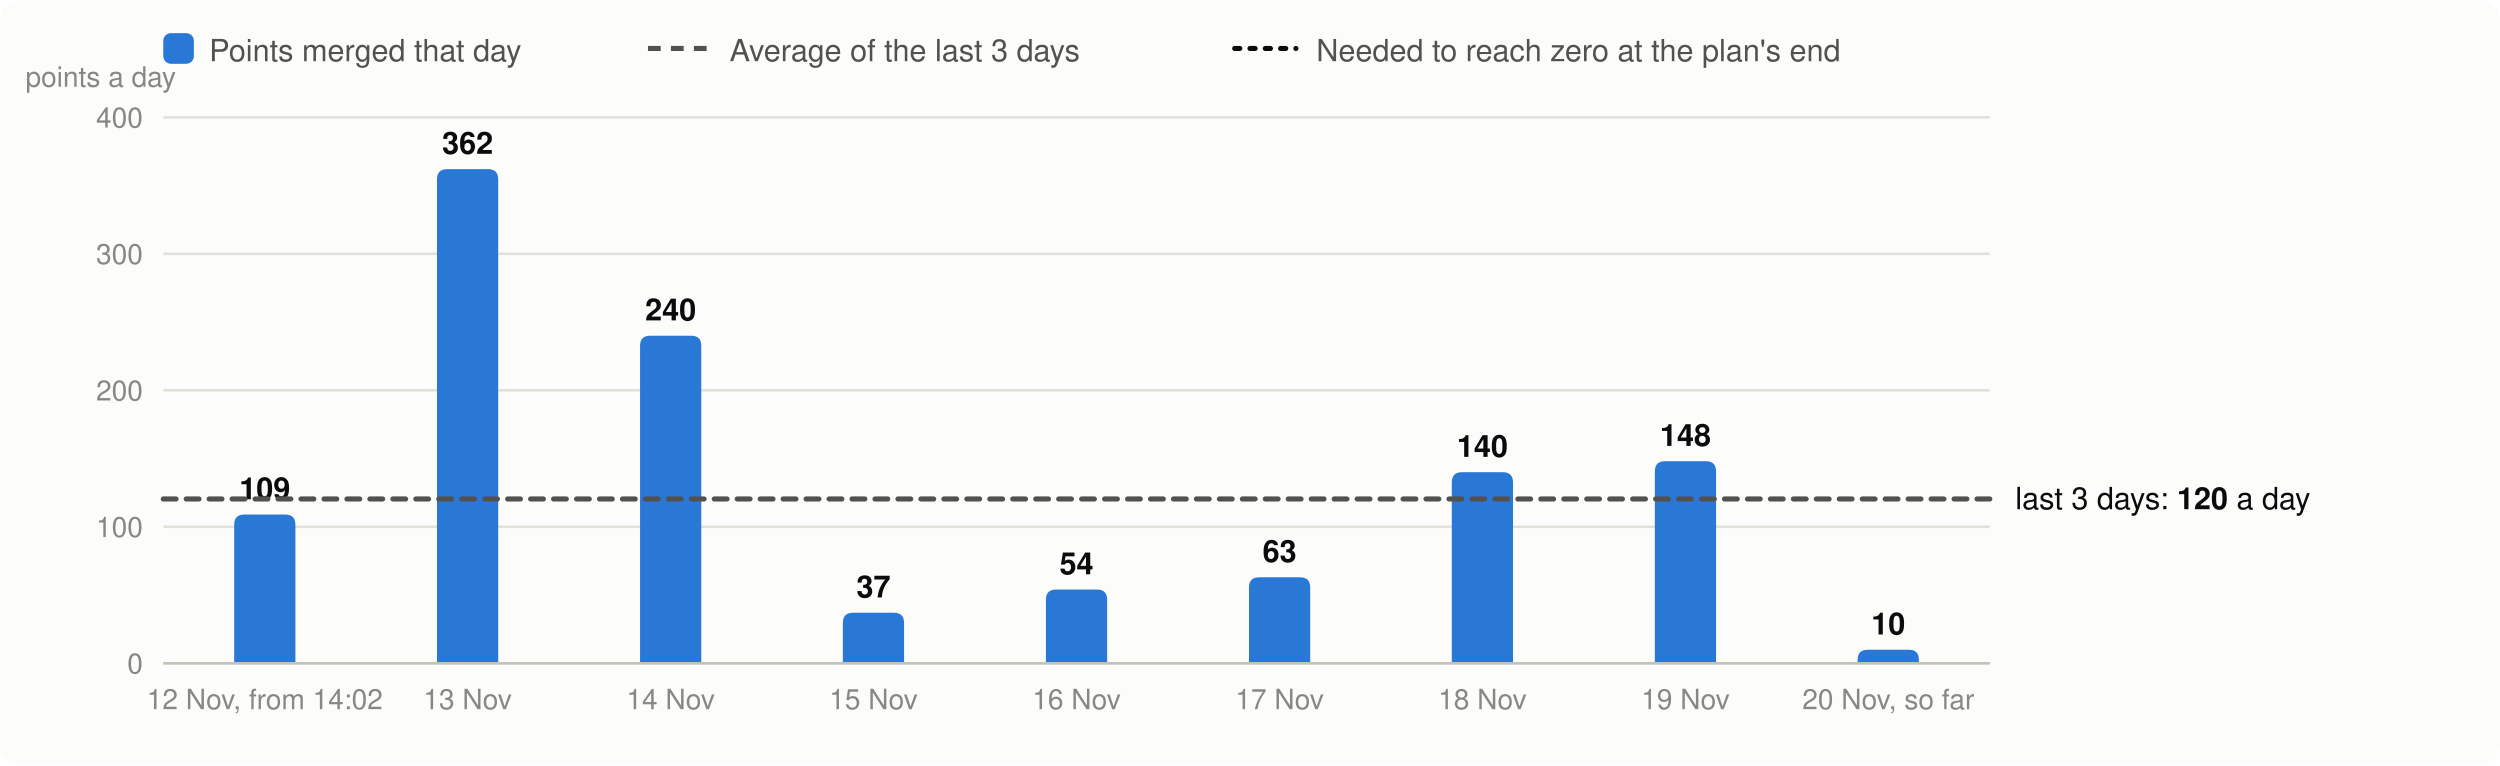
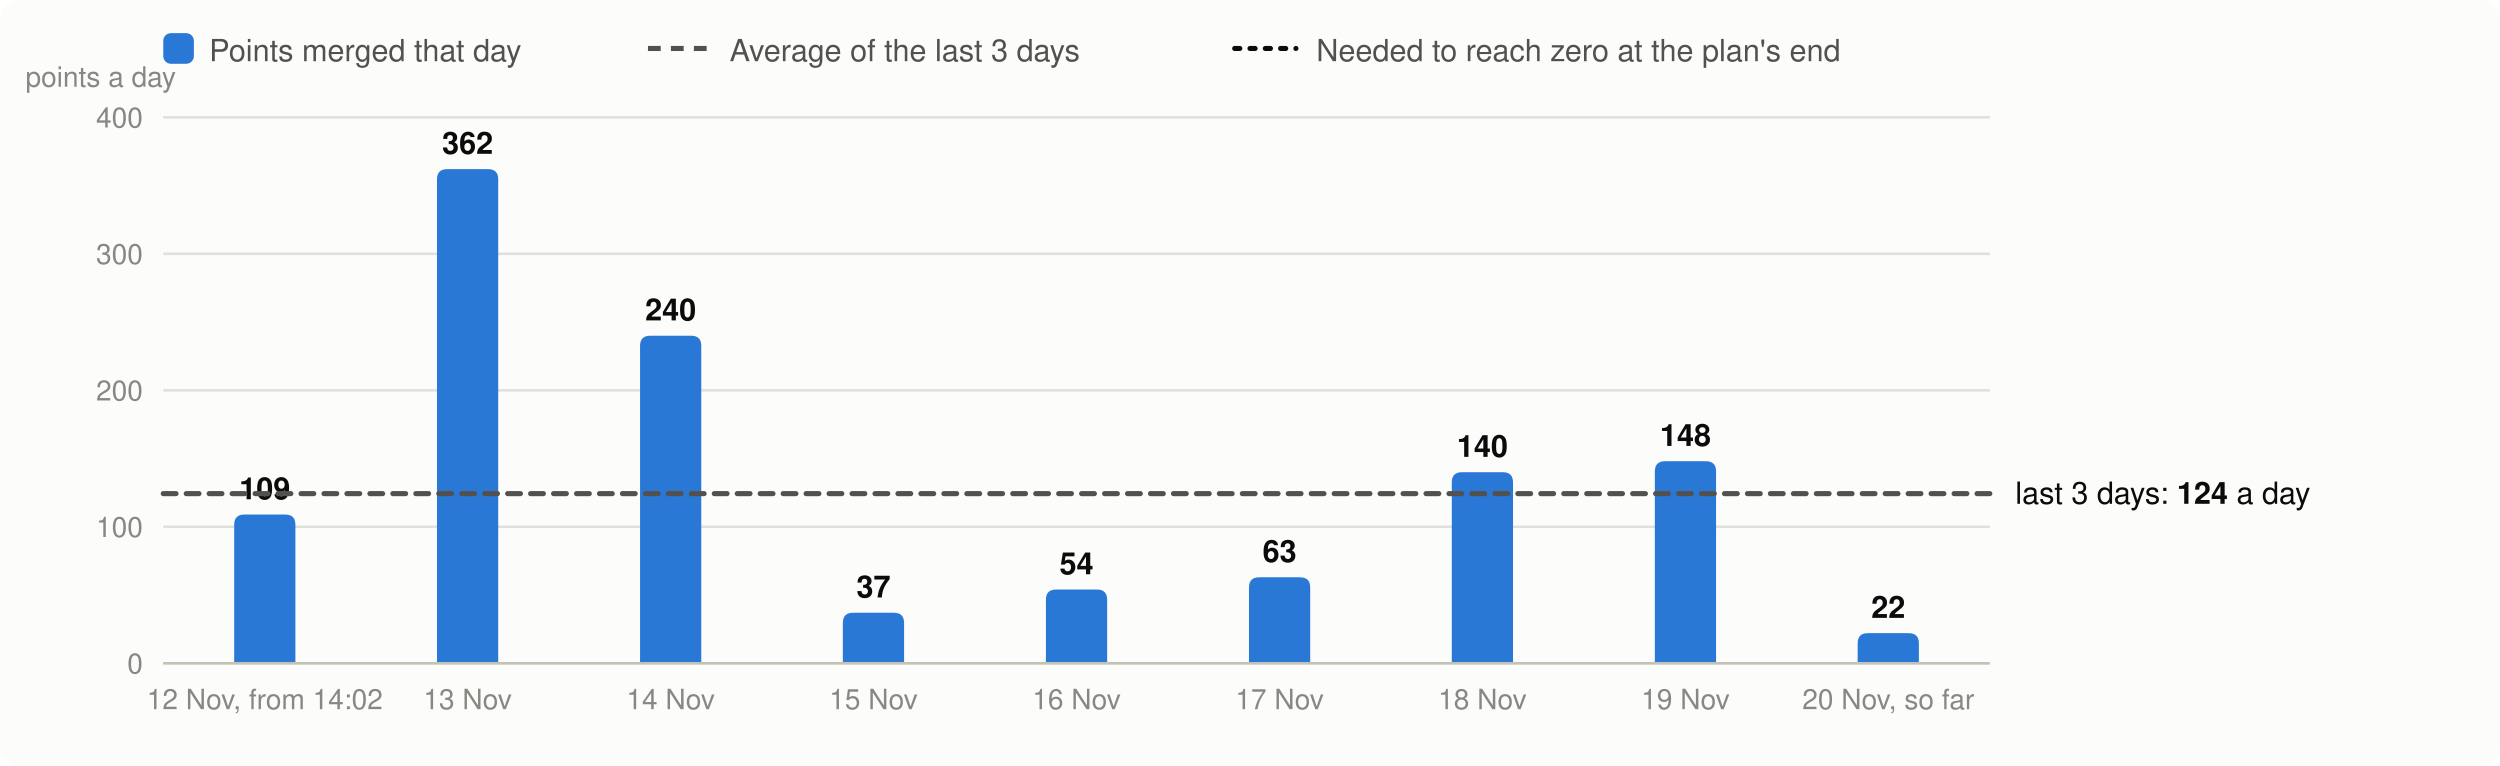
<svg xmlns="http://www.w3.org/2000/svg" viewBox="0 0 980 300" width="980" height="300" font-family="system-ui,-apple-system,Segoe UI,Helvetica,Arial,sans-serif" font-size="13" role="img" aria-label="Velocity: story points merged per day, the 3-day average and the velocity needed">
  <rect width="980" height="300" rx="8" fill="#fcfcfb" />
  <rect x="64" y="13" width="12" height="12" rx="3" fill="#2a78d6" />
  <text x="82" y="24" fill="#52514e" font-size="12">Points merged that day</text>
  <line x1="254" x2="278" y1="19" y2="19" stroke="#52514e" stroke-width="2" stroke-dasharray="5 4" />
  <text x="286" y="24" fill="#52514e" font-size="12">Average of the last 3 days</text>
  <line x1="484" x2="508" y1="19" y2="19" stroke="#0b0b0b" stroke-width="2" stroke-dasharray="2 4" stroke-linecap="round" />
  <text x="516" y="24" fill="#52514e" font-size="12">Needed to reach zero at the plan's end</text>
  <line x1="64" x2="780" y1="260.0" y2="260.0" stroke="#e1e0d9" />
  <text x="56" y="264.0" text-anchor="end" fill="#898781" font-size="11">0</text>
  <line x1="64" x2="780" y1="206.5" y2="206.5" stroke="#e1e0d9" />
  <text x="56" y="210.5" text-anchor="end" fill="#898781" font-size="11">100</text>
  <line x1="64" x2="780" y1="153.0" y2="153.0" stroke="#e1e0d9" />
  <text x="56" y="157.0" text-anchor="end" fill="#898781" font-size="11">200</text>
  <line x1="64" x2="780" y1="99.5" y2="99.5" stroke="#e1e0d9" />
  <text x="56" y="103.5" text-anchor="end" fill="#898781" font-size="11">300</text>
  <line x1="64" x2="780" y1="46.0" y2="46.0" stroke="#e1e0d9" />
  <text x="56" y="50.0" text-anchor="end" fill="#898781" font-size="11">400</text>
  <text x="10" y="34" fill="#898781" font-size="11">points a day</text>
  <path d="M91.8,260.0V205.7Q91.8,201.7 95.8,201.7H111.8Q115.8,201.7 115.8,205.7V260.0Z" fill="#2a78d6" />
  <text x="103.8" y="195.7" text-anchor="middle" fill="#0b0b0b" font-size="12" font-weight="600">109</text>
  <text x="103.8" y="278" text-anchor="middle" fill="#898781" font-size="11">12 Nov, from 14:02</text>
  <path d="M171.3,260.0V70.3Q171.3,66.3 175.3,66.3H191.3Q195.3,66.3 195.3,70.3V260.0Z" fill="#2a78d6" />
  <text x="183.3" y="60.3" text-anchor="middle" fill="#0b0b0b" font-size="12" font-weight="600">362</text>
  <text x="183.3" y="278" text-anchor="middle" fill="#898781" font-size="11">13 Nov</text>
  <path d="M250.9,260.0V135.6Q250.9,131.6 254.9,131.6H270.9Q274.9,131.6 274.9,135.6V260.0Z" fill="#2a78d6" />
  <text x="262.9" y="125.6" text-anchor="middle" fill="#0b0b0b" font-size="12" font-weight="600">240</text>
  <text x="262.9" y="278" text-anchor="middle" fill="#898781" font-size="11">14 Nov</text>
  <path d="M330.4,260.0V244.2Q330.4,240.2 334.4,240.2H350.4Q354.4,240.2 354.4,244.2V260.0Z" fill="#2a78d6" />
  <text x="342.4" y="234.2" text-anchor="middle" fill="#0b0b0b" font-size="12" font-weight="600">37</text>
  <text x="342.4" y="278" text-anchor="middle" fill="#898781" font-size="11">15 Nov</text>
  <path d="M410.0,260.0V235.1Q410.0,231.1 414.0,231.1H430.0Q434.0,231.1 434.0,235.1V260.0Z" fill="#2a78d6" />
  <text x="422.0" y="225.1" text-anchor="middle" fill="#0b0b0b" font-size="12" font-weight="600">54</text>
  <text x="422.0" y="278" text-anchor="middle" fill="#898781" font-size="11">16 Nov</text>
  <path d="M489.6,260.0V230.3Q489.6,226.3 493.6,226.3H509.6Q513.6,226.3 513.6,230.3V260.0Z" fill="#2a78d6" />
  <text x="501.6" y="220.3" text-anchor="middle" fill="#0b0b0b" font-size="12" font-weight="600">63</text>
  <text x="501.6" y="278" text-anchor="middle" fill="#898781" font-size="11">17 Nov</text>
  <path d="M569.1,260.0V189.1Q569.1,185.1 573.1,185.1H589.1Q593.1,185.1 593.1,189.1V260.0Z" fill="#2a78d6" />
  <text x="581.1" y="179.1" text-anchor="middle" fill="#0b0b0b" font-size="12" font-weight="600">140</text>
  <text x="581.1" y="278" text-anchor="middle" fill="#898781" font-size="11">18 Nov</text>
  <path d="M648.7,260.0V184.8Q648.7,180.8 652.7,180.8H668.7Q672.7,180.8 672.7,184.8V260.0Z" fill="#2a78d6" />
  <text x="660.7" y="174.8" text-anchor="middle" fill="#0b0b0b" font-size="12" font-weight="600">148</text>
  <text x="660.7" y="278" text-anchor="middle" fill="#898781" font-size="11">19 Nov</text>
-   <path d="M728.2,260.0V258.6Q728.2,254.7 732.2,254.7H748.2Q752.2,254.7 752.2,258.6V260.0Z" fill="#2a78d6" />
-   <text x="740.2" y="248.7" text-anchor="middle" fill="#0b0b0b" font-size="12" font-weight="600">10</text>
+   <path d="M728.2,260.0V252.2Q728.2,248.2 732.2,248.2H748.2Q752.2,248.2 752.2,252.2V260.0Z" fill="#2a78d6" />
+   <text x="740.2" y="242.2" text-anchor="middle" fill="#0b0b0b" font-size="12" font-weight="600">22</text>
  <text x="740.2" y="278" text-anchor="middle" fill="#898781" font-size="11">20 Nov, so far</text>
  <line x1="64" x2="780" y1="260.0" y2="260.0" stroke="#c3c2b7" />
-   <line x1="64" x2="780" y1="195.6" y2="195.6" stroke="#52514e" stroke-width="2" stroke-dasharray="5 4" stroke-linecap="round" />
-   <text x="790" y="199.6" fill="#0b0b0b" font-size="12">last 3 days: <tspan font-weight="600">120</tspan> a day</text>
+   <line x1="64" x2="780" y1="193.5" y2="193.5" stroke="#52514e" stroke-width="2" stroke-dasharray="5 4" stroke-linecap="round" />
+   <text x="790" y="197.5" fill="#0b0b0b" font-size="12">last 3 days: <tspan font-weight="600">124</tspan> a day</text>
</svg>
